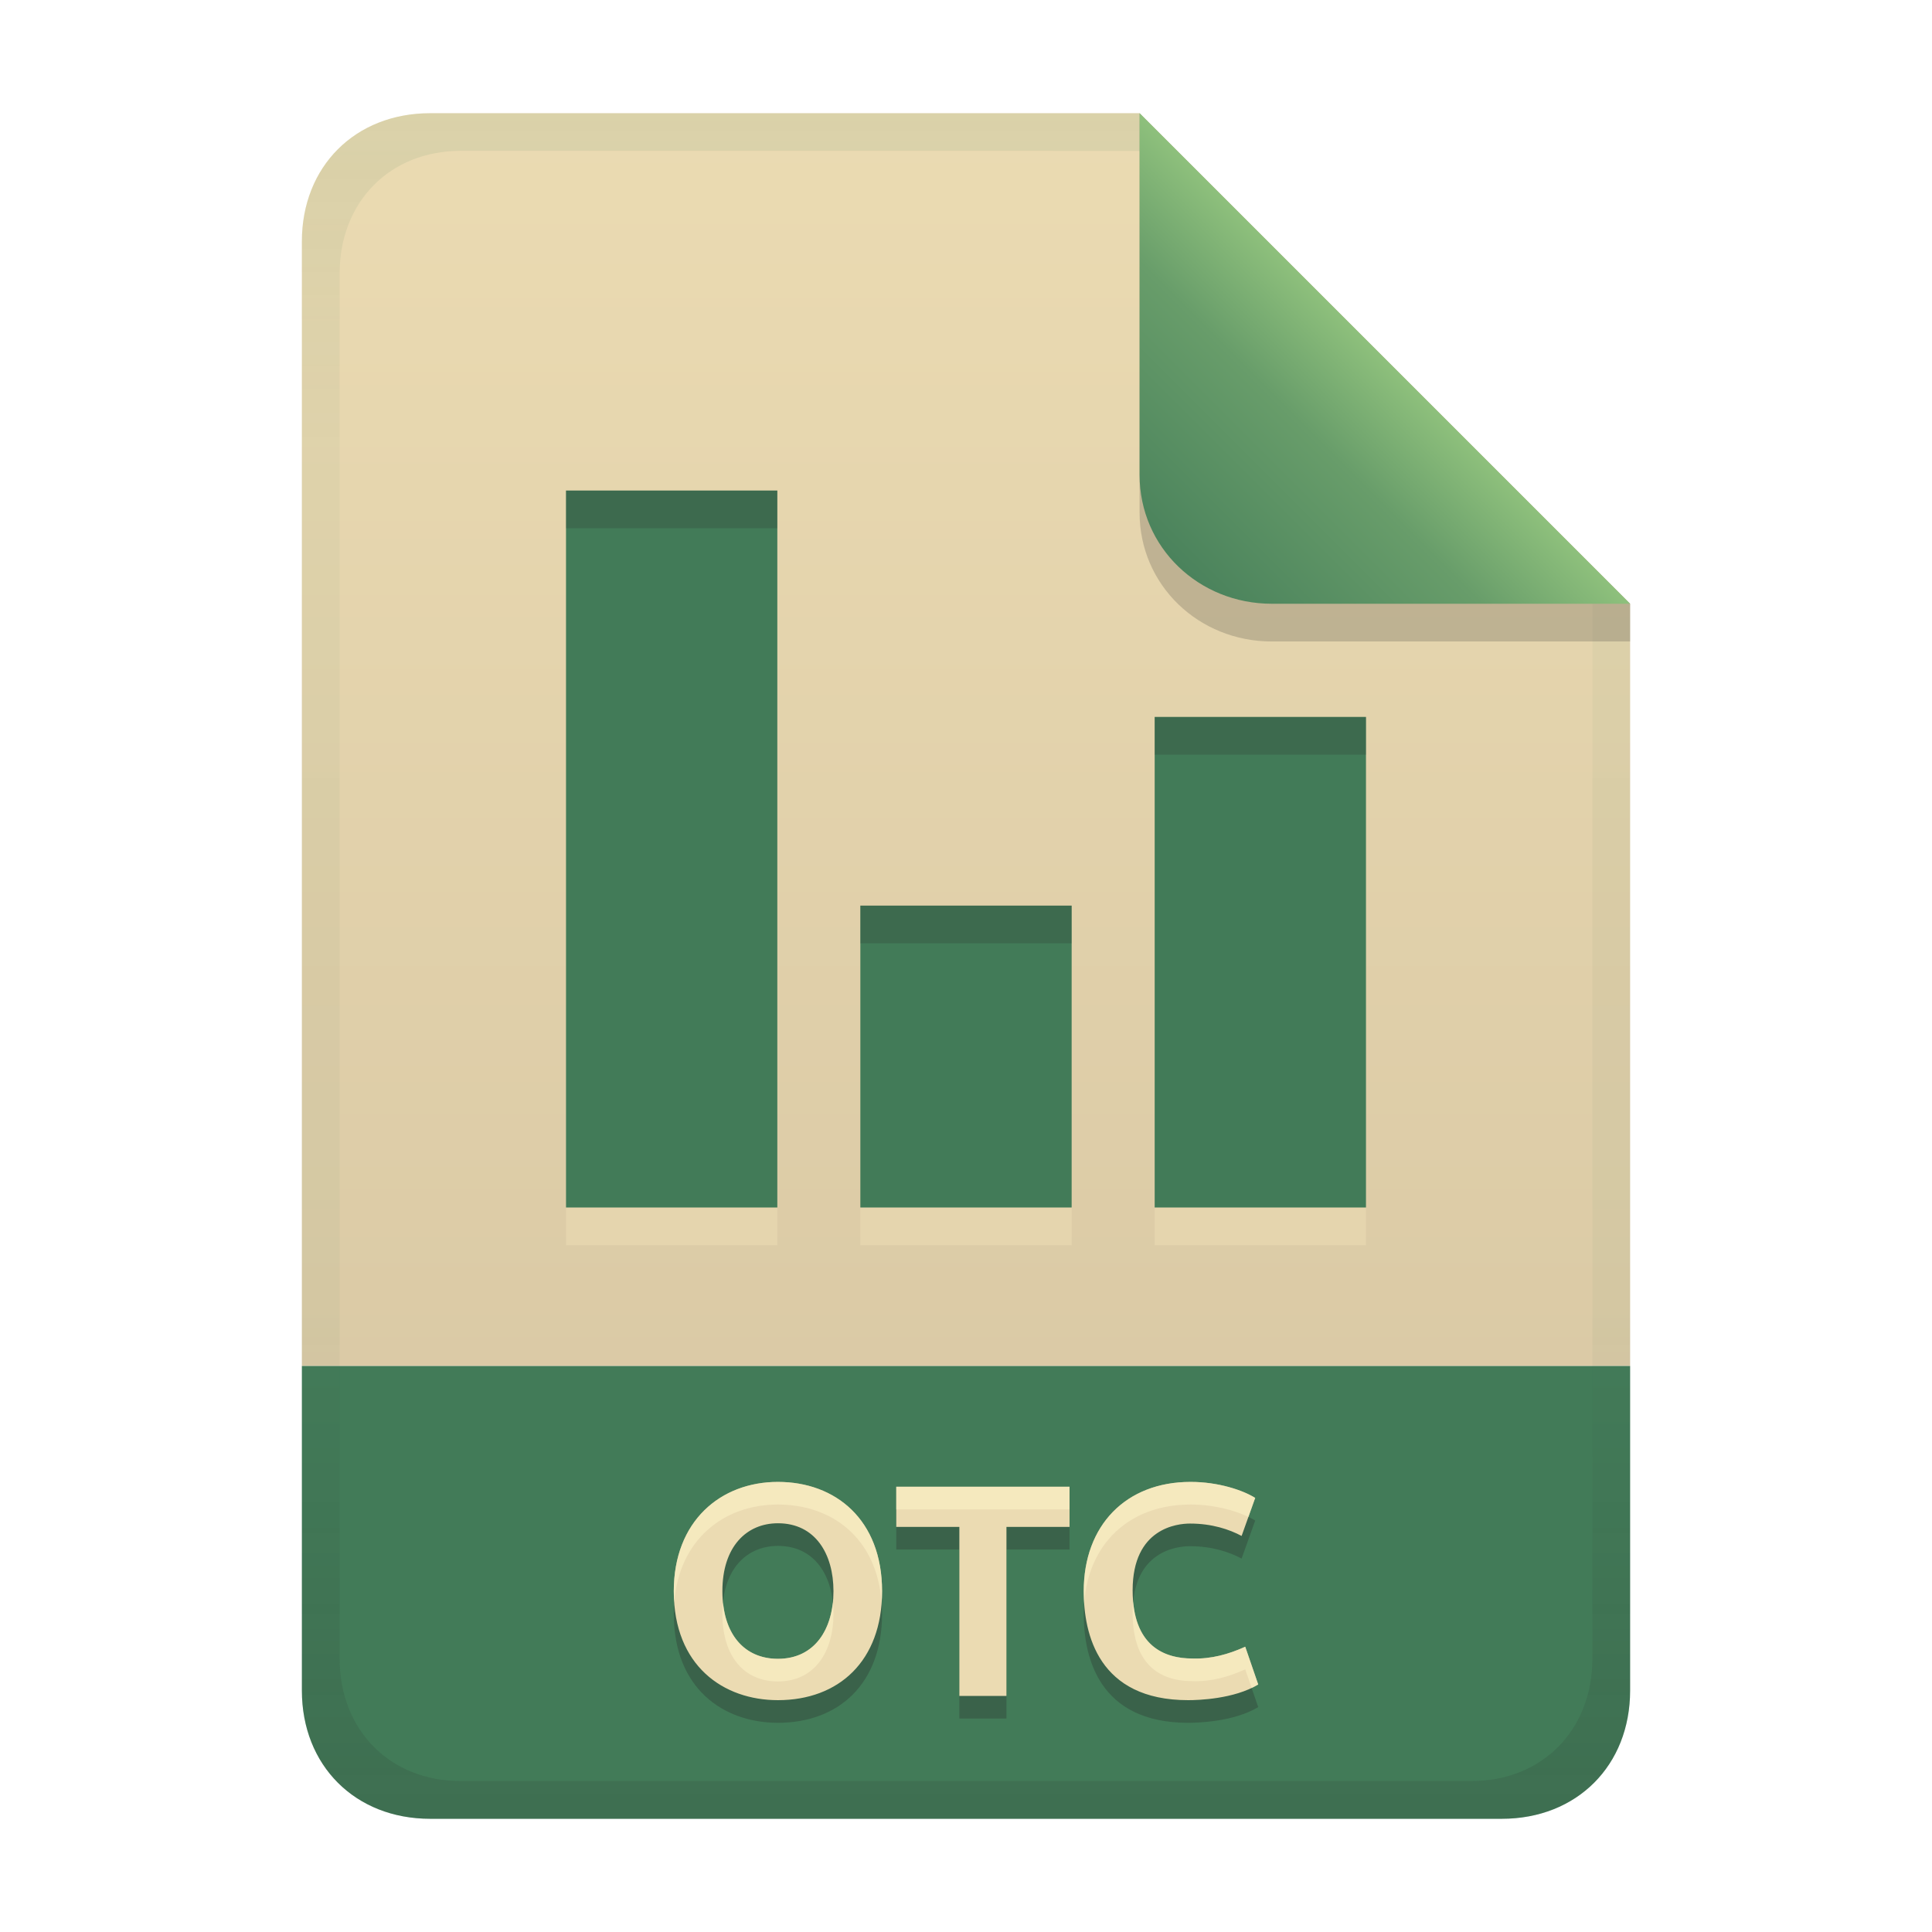
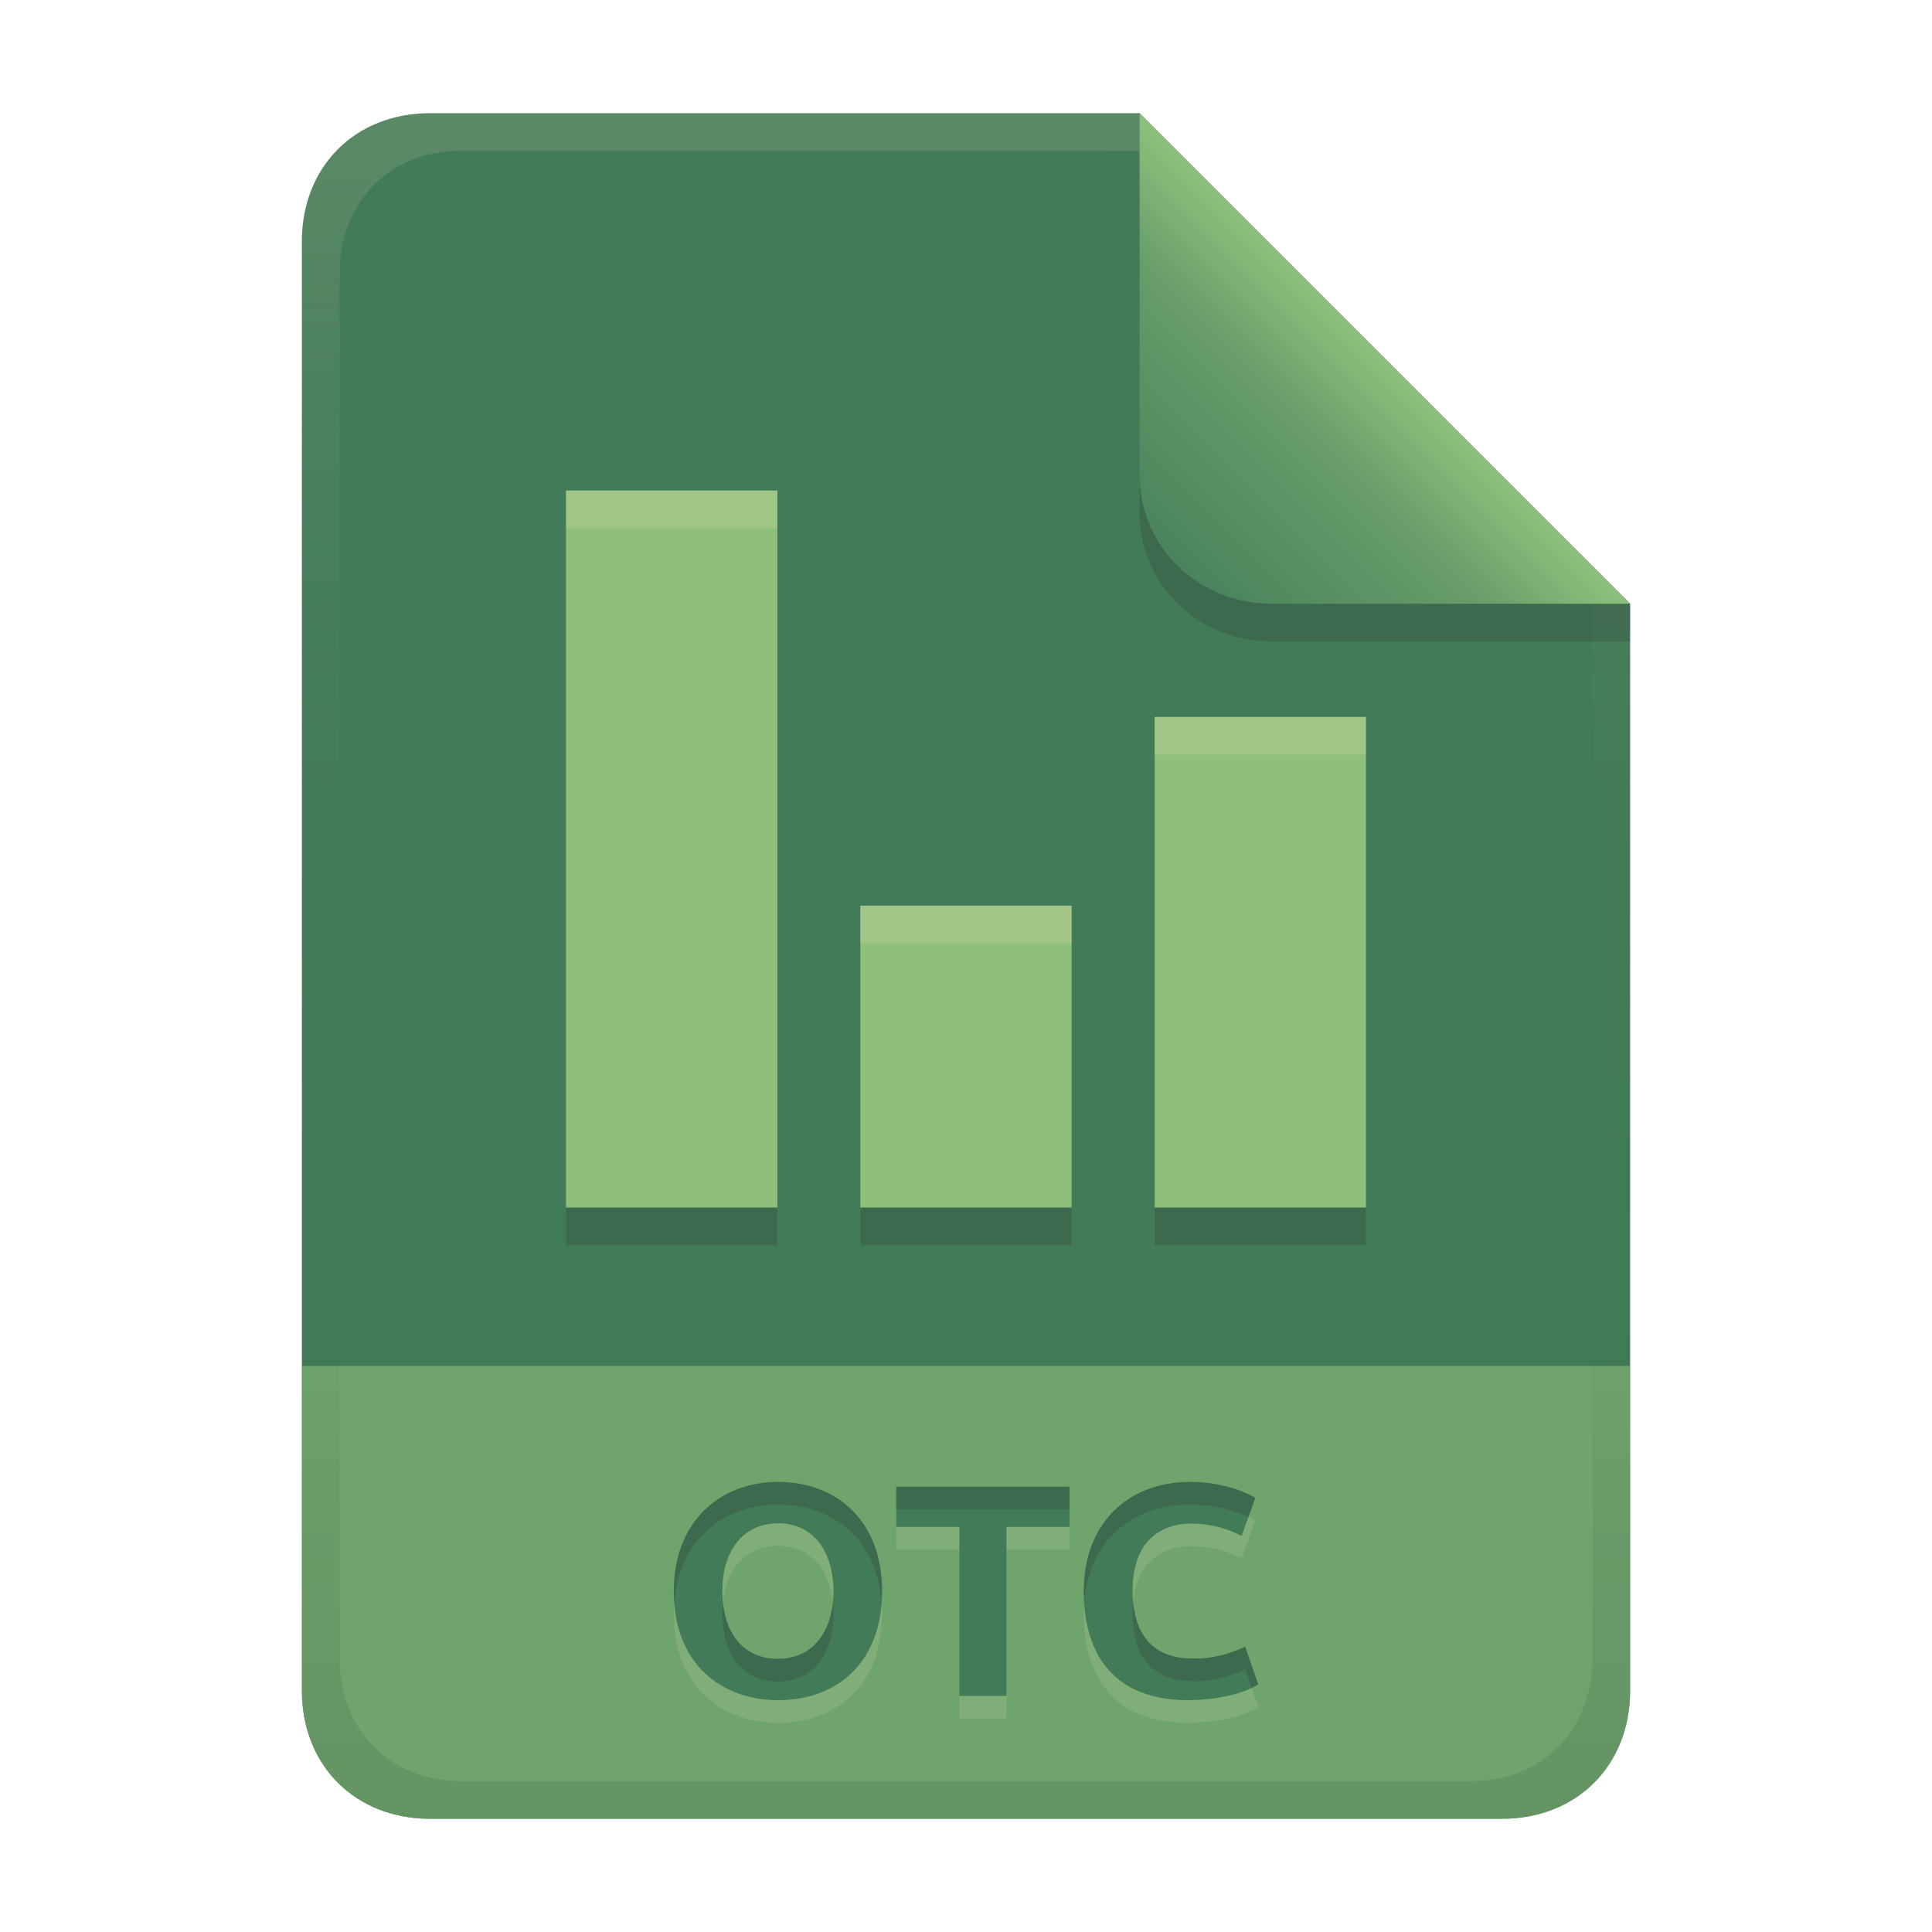
<svg xmlns="http://www.w3.org/2000/svg" width="256" height="256" version="1.1" viewBox="0 0 256 256">
  <defs>
-     <linearGradient id="linearGradient7-6-0" x1="186" x2="156" y1="45.006" y2="75.012" gradientTransform="matrix(1.0833 0 0 1.0833 -17.998 -1.2506)" gradientUnits="userSpaceOnUse">
+     <linearGradient id="linearGradient26" x1="-160" x2="-160" y2="226" gradientTransform="translate(267 15)" gradientUnits="userSpaceOnUse">
+       <stop stop-color="#427b58" offset="0" />
+       <stop stop-color="#427b58" offset="1" />
+     </linearGradient>
+     <linearGradient id="linearGradient14-5" x1="128" x2="128" y1="15.001" y2="241" gradientTransform="translate(-5e-4,-2e-5)" gradientUnits="userSpaceOnUse">
+       <stop stop-color="#ebdbb2" stop-opacity=".15" offset="0" />
+       <stop stop-color="#ebdbb2" stop-opacity=".05" offset=".2" />
+       <stop stop-opacity="0" offset=".704" />
+       <stop stop-opacity=".05" offset=".805" />
+       <stop stop-opacity=".1" offset="1" />
+     </linearGradient>
+     <linearGradient id="linearGradient7-6-0-15" x1="186" x2="156" y1="45.006" y2="75.012" gradientTransform="matrix(1.0833 0 0 1.0833 -17.996 -1.2521)" gradientUnits="userSpaceOnUse">
      <stop stop-color="#8ec07c" offset="0" />
      <stop stop-color="#689d6a" offset=".303" />
      <stop stop-color="#427b58" offset="1" />
    </linearGradient>
-     <linearGradient id="linearGradient21" x1="128" x2="128" y1="15" y2="241" gradientTransform="translate(-9.75e-4,-9.75e-4)" gradientUnits="userSpaceOnUse">
-       <stop stop-color="#ebdbb2" offset="0" />
-       <stop stop-color="#d5c4a1" offset="1" />
-     </linearGradient>
-     <linearGradient id="linearGradient14-2" x1="128" x2="128" y1="15.001" y2="241" gradientTransform="translate(0,4.8e-4)" gradientUnits="userSpaceOnUse">
-       <stop stop-color="#427b58" stop-opacity=".103" offset="0" />
-       <stop stop-color="#427b58" stop-opacity=".046" offset=".2" />
-       <stop stop-color="#427b58" stop-opacity=".054" offset=".704" />
-       <stop stop-color="#282828" stop-opacity=".048" offset=".805" />
-       <stop stop-color="#282828" stop-opacity=".151" offset="1" />
-     </linearGradient>
  </defs>
-   <path d="m56.999 14.999c-9.939 0-17 7.059-17 17v149h176v-101l-64.998-64.998z" fill="url(#linearGradient21)" style="paint-order:markers fill stroke" />
-   <path d="m57 241c-9.939 0-17-7.059-17-17v-43h176v43c0 9.941-7.061 17-17 17z" fill="#427b58" stroke-linecap="round" stroke-linejoin="round" stroke-miterlimit="0" style="paint-order:markers fill stroke" />
-   <path d="m95.72 213.84c0 5.663 2.883 8.96 7.36 8.96 4.878 0 7.36-3.927 7.36-8.96 0-4.908-2.387-9-7.36-9-4.175 0-7.36 3.109-7.36 9zm21.16 0c0 9.292-5.78 14.44-13.8 14.44-7.198 0-13.8-4.518-13.8-14.44 0-9.283 6.202-14.48 13.8-14.48 7.624 0 13.8 4.991 13.8 14.48zm24.84-13.84v5.32h-8.36v22.4h-6.24v-22.4h-8.36v-5.32zm15.72 28.28c-11.917 0-13.84-8.776-13.84-14.44 0-8.71 5.577-14.48 14.16-14.48 3.649 0 6.894 1.079 8.56 2.12l-1.8 5.04c-1.62-0.861-3.9-1.64-6.84-1.64-1.657 0-7.6 0.576-7.6 8.84 0 7.377 4.165 9.04 7.92 9.04 2.47 0.084 4.78-0.554 7-1.56l1.72 5c-3.204 1.942-7.974 2.08-9.28 2.08z" fill="#282828" opacity=".3" aria-label="OTC" />
-   <path d="m95.72 210.84c0 5.663 2.883 8.96 7.36 8.96 4.878 0 7.36-3.927 7.36-8.96 0-4.908-2.387-9-7.36-9-4.175 0-7.36 3.109-7.36 9zm21.16 0c0 9.292-5.78 14.44-13.8 14.44-7.198 0-13.8-4.518-13.8-14.44 0-9.283 6.202-14.48 13.8-14.48 7.624 0 13.8 4.991 13.8 14.48zm24.84-13.84v5.32h-8.36v22.4h-6.24v-22.4h-8.36v-5.32zm15.72 28.28c-11.917 0-13.84-8.776-13.84-14.44 0-8.71 5.577-14.48 14.16-14.48 3.649 0 6.894 1.079 8.56 2.12l-1.8 5.04c-1.62-0.861-3.9-1.64-6.84-1.64-1.657 0-7.6 0.576-7.6 8.84 0 7.377 4.165 9.04 7.92 9.04 2.47 0.084 4.78-0.554 7-1.56l1.72 5c-3.204 1.942-7.974 2.08-9.28 2.08z" fill="#ebdbb2" aria-label="OTC" />
-   <path d="m103.08 196.36c-7.598-1e-5 -13.801 5.197-13.801 14.48 0 0.52 0.029 1.016 0.064 1.506 0.633-8.341 6.558-12.986 13.736-12.986 7.217 0 13.128 4.48 13.738 13.008 0.036-0.497 0.062-1.004 0.062-1.527 0-9.489-6.177-14.48-13.801-14.48zm54.68 0c-8.583 0-14.16 5.771-14.16 14.48 0 0.498 0.023 1.026 0.059 1.565 0.584-7.901 6.001-13.045 14.102-13.045 3.083 0 5.865 0.772 7.662 1.639l0.898-2.518c-1.666-1.041-4.911-2.121-8.56-2.121zm-39 0.641v3h22.961v-3zm31.391 15.236c-0.045 0.465-0.07 0.958-0.07 1.484 0 7.377 4.165 9.039 7.92 9.039 2.47 0.084 4.78-0.554 7-1.561l0.848 2.463c0.299-0.143 0.594-0.294 0.873-0.463l-1.721-5c-2.22 1.006-4.53 1.645-7 1.561-3.481 0-7.309-1.438-7.85-7.523zm-39.795 0.102c-0.454 4.291-2.895 7.463-7.275 7.463-4.063 0-6.803-2.723-7.277-7.457-0.049 0.479-0.082 0.973-0.082 1.496 0 5.663 2.882 8.961 7.359 8.961 4.878 0 7.359-3.928 7.359-8.961 0-0.512-0.032-1.012-0.084-1.502z" fill="#fbf1c7" opacity=".6" />
-   <path d="m75 70v95h28v-95zm78 30v65h28v-65zm-39 25v40h28v-40z" fill="#ebdbb2" opacity=".6" style="paint-order:markers fill stroke" />
-   <path d="m75 65v95h28v-95zm78 30v65h28v-65zm-39 25v40h28v-40z" fill="#427b58" style="paint-order:markers fill stroke" />
-   <path d="m75 65v5h28v-5zm78 30v5h28v-5zm-39 25v5h28v-5z" fill="#282828" opacity=".2" style="paint-order:markers fill stroke" />
-   <path d="m57 15c-9.939 0-17 7.059-17 17v192c0 9.939 7.059 17 17 17h142c9.941 0 17-7.061 17-17v-144l-65-65zm4.033 4.99 89.967 0.01 60 60 2e-4 139.75c1e-5 9.5-6.657 16.248-16.033 16.248h-133.93c-9.376 0-16.033-6.748-16.033-16.248v-183.51c0-9.501 6.659-16.25 16.033-16.25z" fill="url(#linearGradient14-2)" style="paint-order:markers fill stroke" />
+   <path d="m57 15c-9.939 0-17 7.059-17 17v192c0 9.939 7.059 17 17 17h142c9.941 0 17-7.061 17-17v-144l-64.999-64.999z" fill="url(#linearGradient26)" stroke-linecap="round" stroke-linejoin="round" stroke-miterlimit="0" style="paint-order:markers fill stroke" />
+   <path d="m57 241c-9.939 0-17-7.059-17-17v-43h176v43c0 9.941-7.061 17-17 17z" fill="#8ec07c" opacity=".6" stroke-linecap="round" stroke-linejoin="round" stroke-miterlimit="0" style="paint-order:markers fill stroke" />
+   <path d="m95.72 213.84c0 5.663 2.883 8.96 7.36 8.96 4.878 0 7.36-3.927 7.36-8.96 0-4.908-2.387-9-7.36-9-4.175 0-7.36 3.109-7.36 9zm21.16 0c0 9.292-5.78 14.44-13.8 14.44-7.198 0-13.8-4.518-13.8-14.44 0-9.283 6.202-14.48 13.8-14.48 7.624 0 13.8 4.991 13.8 14.48zm24.84-13.84v5.32h-8.36v22.4h-6.24v-22.4h-8.36v-5.32zm15.72 28.28c-11.917 0-13.84-8.776-13.84-14.44 0-8.71 5.577-14.48 14.16-14.48 3.649 0 6.894 1.079 8.56 2.12l-1.8 5.04c-1.62-0.861-3.9-1.64-6.84-1.64-1.657 0-7.6 0.576-7.6 8.84 0 7.377 4.165 9.04 7.92 9.04 2.47 0.084 4.78-0.554 7-1.56l1.72 5c-3.204 1.942-7.974 2.08-9.28 2.08z" fill="#ebdbb2" opacity=".15" aria-label="OTC" />
+   <path d="m95.72 210.84c0 5.663 2.883 8.96 7.36 8.96 4.878 0 7.36-3.927 7.36-8.96 0-4.908-2.387-9-7.36-9-4.175 0-7.36 3.109-7.36 9zm21.16 0c0 9.292-5.78 14.44-13.8 14.44-7.198 0-13.8-4.518-13.8-14.44 0-9.283 6.202-14.48 13.8-14.48 7.624 0 13.8 4.991 13.8 14.48zm24.84-13.84v5.32h-8.36v22.4h-6.24v-22.4h-8.36v-5.32zm15.72 28.28c-11.917 0-13.84-8.776-13.84-14.44 0-8.71 5.577-14.48 14.16-14.48 3.649 0 6.894 1.079 8.56 2.12l-1.8 5.04c-1.62-0.861-3.9-1.64-6.84-1.64-1.657 0-7.6 0.576-7.6 8.84 0 7.377 4.165 9.04 7.92 9.04 2.47 0.084 4.78-0.554 7-1.56l1.72 5c-3.204 1.942-7.974 2.08-9.28 2.08z" fill="#427b58" aria-label="OTC" />
+   <path d="m103.08 196.36c-7.598-1e-5 -13.801 5.197-13.801 14.48 0 0.52 0.029 1.016 0.064 1.506 0.633-8.341 6.558-12.986 13.736-12.986 7.217 0 13.128 4.48 13.738 13.008 0.036-0.497 0.062-1.004 0.062-1.527 0-9.489-6.177-14.48-13.801-14.48zm54.68 0c-8.583 0-14.16 5.771-14.16 14.48 0 0.498 0.023 1.026 0.059 1.565 0.584-7.901 6.001-13.045 14.102-13.045 3.083 0 5.865 0.772 7.662 1.639l0.898-2.518c-1.666-1.041-4.911-2.121-8.56-2.121zm-39 0.641v3h22.961v-3zm31.391 15.236c-0.045 0.465-0.07 0.958-0.07 1.484 0 7.377 4.165 9.039 7.92 9.039 2.47 0.084 4.78-0.554 7-1.561l0.848 2.463c0.299-0.143 0.594-0.294 0.873-0.463l-1.721-5c-2.22 1.006-4.53 1.645-7 1.561-3.481 0-7.309-1.438-7.85-7.523zm-39.795 0.102c-0.454 4.291-2.895 7.463-7.275 7.463-4.063 0-6.803-2.723-7.277-7.457-0.049 0.479-0.082 0.973-0.082 1.496 0 5.663 2.882 8.961 7.359 8.961 4.878 0 7.359-3.928 7.359-8.961 0-0.512-0.032-1.012-0.084-1.502z" fill="#282828" opacity=".2" />
+   <path d="m75 70v95h28v-95zm78 30v65h28v-65zm-39 25v40h28v-40z" fill="#282828" opacity=".2" style="paint-order:markers fill stroke" />
+   <path d="m75 65v95h28v-95zm78 30v65h28v-65zm-39 25v40h28v-40z" fill="#8ec07c" style="paint-order:markers fill stroke" />
+   <path d="m75 65v5h28v-5zm78 30v5h28v-5zm-39 25v5h28v-5z" fill="#ebdbb2" opacity=".2" style="paint-order:markers fill stroke" />
+   <path d="m57 15c-9.939 0-17 7.059-17 17v192c0 9.939 7.059 17 17 17h142c9.941 0 17-7.061 17-17v-144l-65-64.998zm4.033 4.99 89.967 2e-3 60 60.009v139.75c0 9.5-6.657 16.248-16.033 16.248h-133.93c-9.376 0-16.033-6.748-16.033-16.248v-183.51c0-9.501 6.659-16.25 16.033-16.25z" fill="url(#linearGradient14-5)" style="paint-order:markers fill stroke" />
  <path d="m151 15.002v52.914c0 9.652 7.864 17.084 17.518 17.084l47.482-1.34e-4v-5z" fill="#282828" opacity=".2" stroke-width="1.083" />
-   <path d="m151 15.001v47.916c0 9.652 7.864 17.084 17.518 17.084l47.482-1.34e-4z" fill="url(#linearGradient7-6-0)" stroke-width="1.083" />
+   <path d="m151 15v47.916c0 9.652 7.864 17.084 17.518 17.084l47.482-1.34e-4z" fill="url(#linearGradient7-6-0-15)" stroke-width="1.083" />
</svg>
